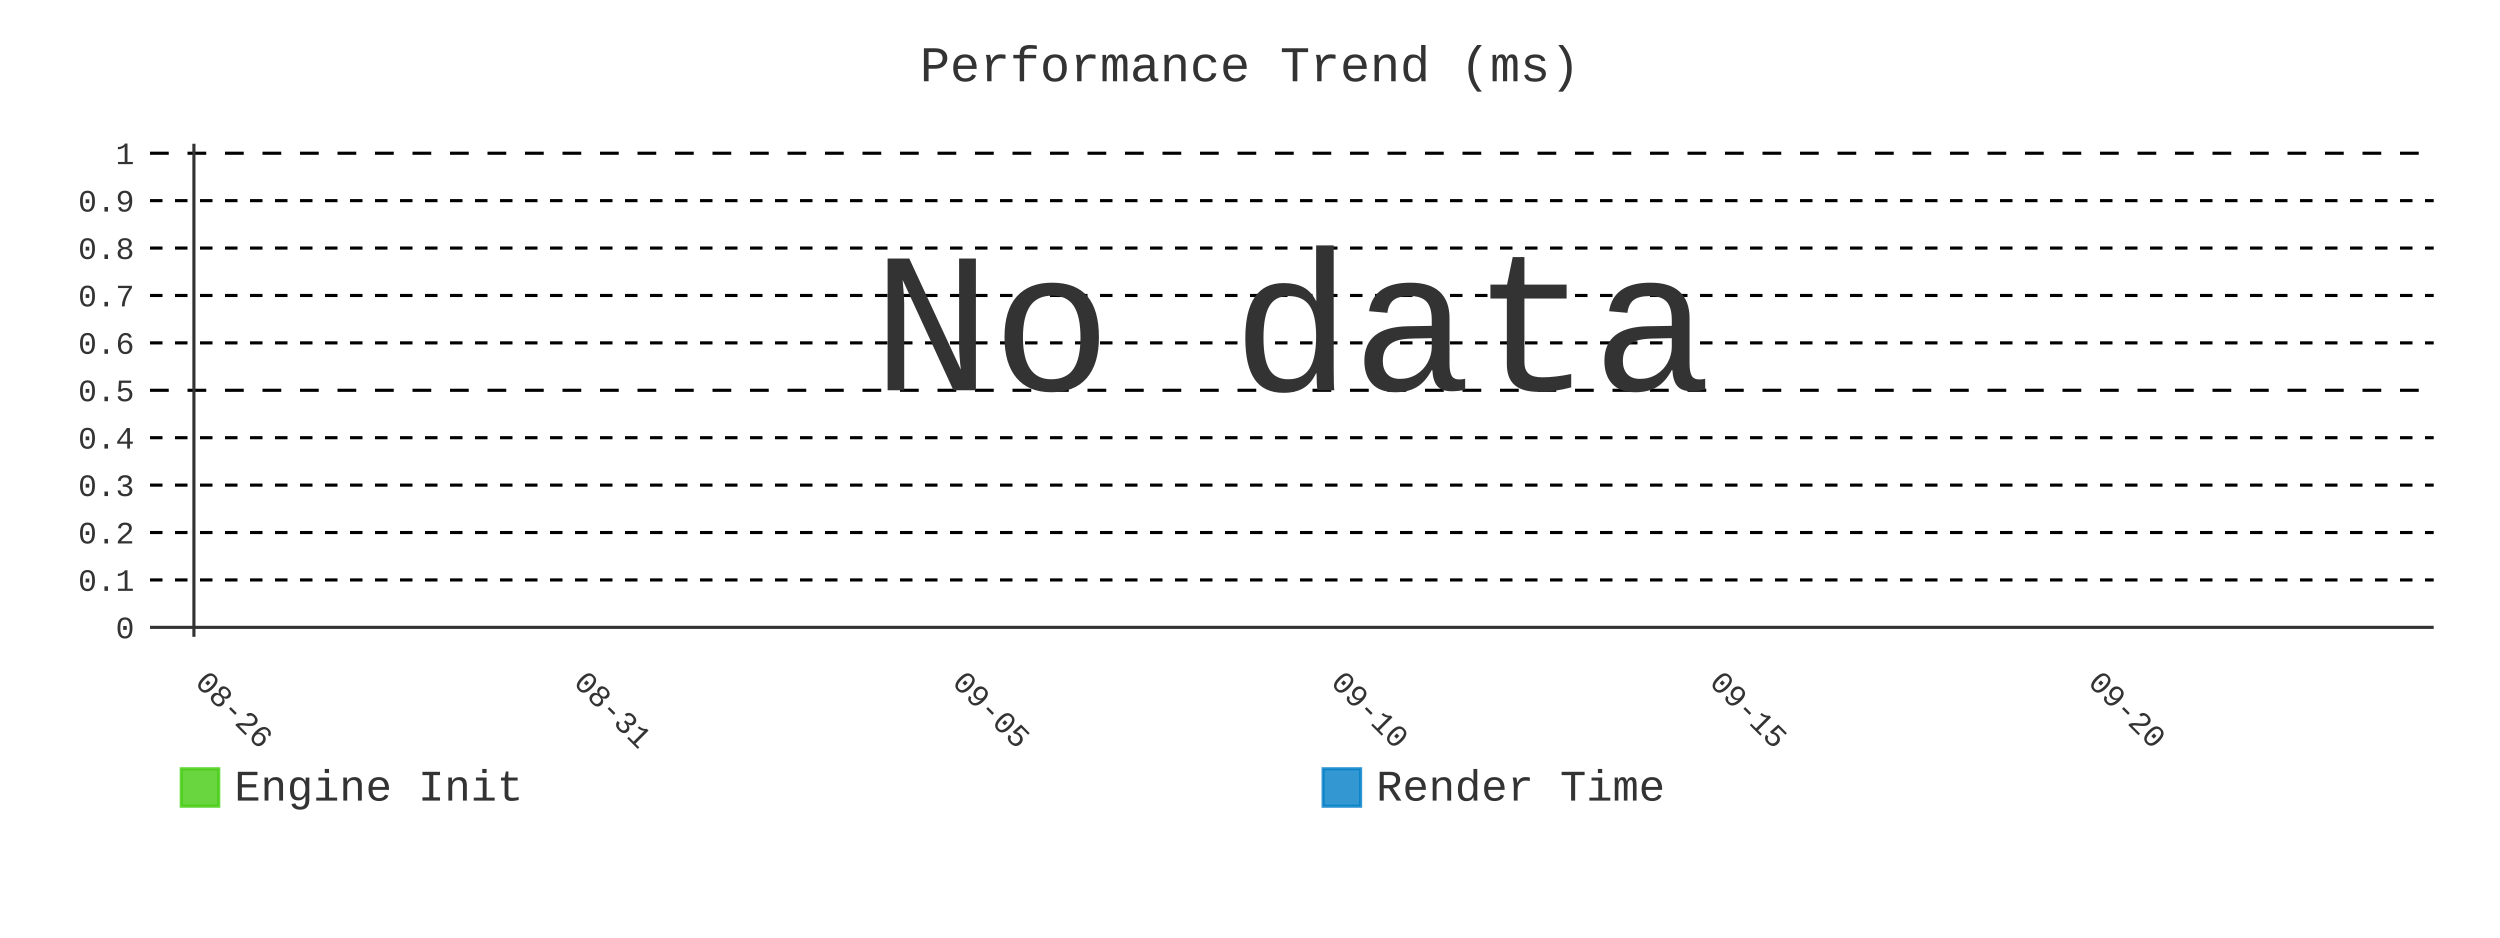
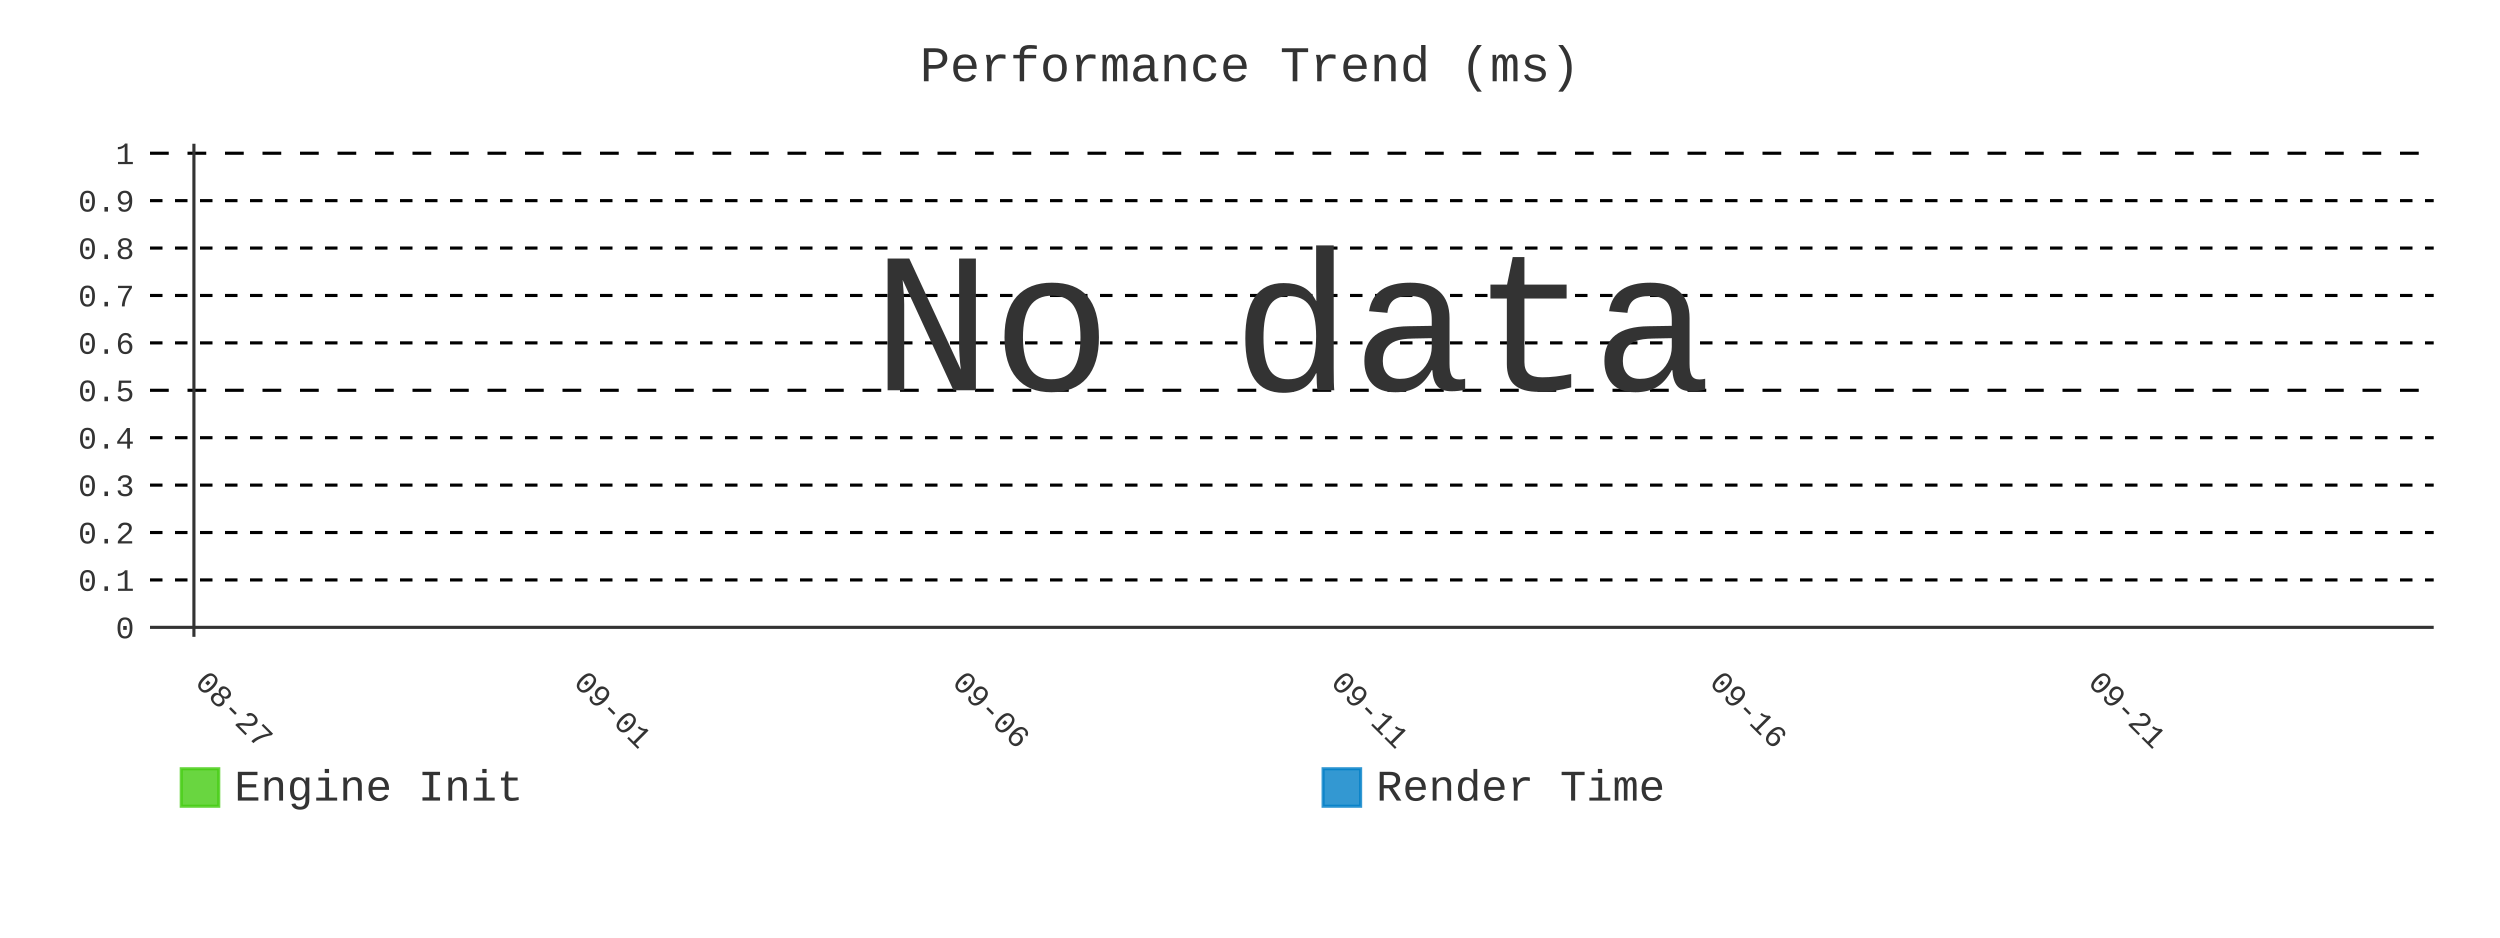
- <svg xmlns="http://www.w3.org/2000/svg" id="chart-513a4fa9-df54-4ab3-8db6-d5b4e02d173a" class="pygal-chart" viewBox="0 0 800 300">
+ <svg xmlns="http://www.w3.org/2000/svg" id="chart-15cb9cfa-90b4-4fce-9de4-ba23b6af9d82" class="pygal-chart" viewBox="0 0 800 300">
  <defs>
-     <style type="text/css">#chart-513a4fa9-df54-4ab3-8db6-d5b4e02d173a{-webkit-user-select:none;-webkit-font-smoothing:antialiased;font-family:Consolas,"Liberation Mono",Menlo,Courier,monospace}#chart-513a4fa9-df54-4ab3-8db6-d5b4e02d173a .title{font-family:Consolas,"Liberation Mono",Menlo,Courier,monospace;font-size:16px}#chart-513a4fa9-df54-4ab3-8db6-d5b4e02d173a .legends .legend text{font-family:Consolas,"Liberation Mono",Menlo,Courier,monospace;font-size:14px}#chart-513a4fa9-df54-4ab3-8db6-d5b4e02d173a .axis text{font-family:Consolas,"Liberation Mono",Menlo,Courier,monospace;font-size:10px}#chart-513a4fa9-df54-4ab3-8db6-d5b4e02d173a .axis text.major{font-family:Consolas,"Liberation Mono",Menlo,Courier,monospace;font-size:10px}#chart-513a4fa9-df54-4ab3-8db6-d5b4e02d173a .text-overlay text.value{font-family:Consolas,"Liberation Mono",Menlo,Courier,monospace;font-size:16px}#chart-513a4fa9-df54-4ab3-8db6-d5b4e02d173a .text-overlay text.label{font-family:Consolas,"Liberation Mono",Menlo,Courier,monospace;font-size:10px}#chart-513a4fa9-df54-4ab3-8db6-d5b4e02d173a .tooltip{font-family:Consolas,"Liberation Mono",Menlo,Courier,monospace;font-size:14px}#chart-513a4fa9-df54-4ab3-8db6-d5b4e02d173a text.no_data{font-family:Consolas,"Liberation Mono",Menlo,Courier,monospace;font-size:64px}
- #chart-513a4fa9-df54-4ab3-8db6-d5b4e02d173a{background-color:transparent}#chart-513a4fa9-df54-4ab3-8db6-d5b4e02d173a path,#chart-513a4fa9-df54-4ab3-8db6-d5b4e02d173a line,#chart-513a4fa9-df54-4ab3-8db6-d5b4e02d173a rect,#chart-513a4fa9-df54-4ab3-8db6-d5b4e02d173a circle{-webkit-transition:400ms;-moz-transition:400ms;transition:400ms}#chart-513a4fa9-df54-4ab3-8db6-d5b4e02d173a .graph &gt; .background{fill:transparent}#chart-513a4fa9-df54-4ab3-8db6-d5b4e02d173a .plot &gt; .background{fill:transparent}#chart-513a4fa9-df54-4ab3-8db6-d5b4e02d173a .graph{fill:#333}#chart-513a4fa9-df54-4ab3-8db6-d5b4e02d173a text.no_data{fill:#333}#chart-513a4fa9-df54-4ab3-8db6-d5b4e02d173a .title{fill:#333}#chart-513a4fa9-df54-4ab3-8db6-d5b4e02d173a .legends .legend text{fill:#333}#chart-513a4fa9-df54-4ab3-8db6-d5b4e02d173a .legends .legend:hover text{fill:#333}#chart-513a4fa9-df54-4ab3-8db6-d5b4e02d173a .axis .line{stroke:#333}#chart-513a4fa9-df54-4ab3-8db6-d5b4e02d173a .axis .guide.line{stroke:#666}#chart-513a4fa9-df54-4ab3-8db6-d5b4e02d173a .axis .major.line{stroke:#333}#chart-513a4fa9-df54-4ab3-8db6-d5b4e02d173a .axis text.major{fill:#333}#chart-513a4fa9-df54-4ab3-8db6-d5b4e02d173a .axis.y .guides:hover .guide.line,#chart-513a4fa9-df54-4ab3-8db6-d5b4e02d173a .line-graph .axis.x .guides:hover .guide.line,#chart-513a4fa9-df54-4ab3-8db6-d5b4e02d173a .stackedline-graph .axis.x .guides:hover .guide.line,#chart-513a4fa9-df54-4ab3-8db6-d5b4e02d173a .xy-graph .axis.x .guides:hover .guide.line{stroke:#333}#chart-513a4fa9-df54-4ab3-8db6-d5b4e02d173a .axis .guides:hover text{fill:#333}#chart-513a4fa9-df54-4ab3-8db6-d5b4e02d173a .reactive{fill-opacity:.8;stroke-opacity:.8;stroke-width:1}#chart-513a4fa9-df54-4ab3-8db6-d5b4e02d173a .ci{stroke:#333}#chart-513a4fa9-df54-4ab3-8db6-d5b4e02d173a .reactive.active,#chart-513a4fa9-df54-4ab3-8db6-d5b4e02d173a .active .reactive{fill-opacity:.9;stroke-opacity:.9;stroke-width:4}#chart-513a4fa9-df54-4ab3-8db6-d5b4e02d173a .ci .reactive.active{stroke-width:1.5}#chart-513a4fa9-df54-4ab3-8db6-d5b4e02d173a .series text{fill:#333}#chart-513a4fa9-df54-4ab3-8db6-d5b4e02d173a .tooltip rect{fill:transparent;stroke:#333;-webkit-transition:opacity 400ms;-moz-transition:opacity 400ms;transition:opacity 400ms}#chart-513a4fa9-df54-4ab3-8db6-d5b4e02d173a .tooltip .label{fill:#333}#chart-513a4fa9-df54-4ab3-8db6-d5b4e02d173a .tooltip .label{fill:#333}#chart-513a4fa9-df54-4ab3-8db6-d5b4e02d173a .tooltip .legend{font-size:.8em;fill:#666}#chart-513a4fa9-df54-4ab3-8db6-d5b4e02d173a .tooltip .x_label{font-size:.6em;fill:#333}#chart-513a4fa9-df54-4ab3-8db6-d5b4e02d173a .tooltip .xlink{font-size:.5em;text-decoration:underline}#chart-513a4fa9-df54-4ab3-8db6-d5b4e02d173a .tooltip .value{font-size:1.5em}#chart-513a4fa9-df54-4ab3-8db6-d5b4e02d173a .bound{font-size:.5em}#chart-513a4fa9-df54-4ab3-8db6-d5b4e02d173a .max-value{font-size:.75em;fill:#666}#chart-513a4fa9-df54-4ab3-8db6-d5b4e02d173a .map-element{fill:transparent;stroke:#666 !important}#chart-513a4fa9-df54-4ab3-8db6-d5b4e02d173a .map-element .reactive{fill-opacity:inherit;stroke-opacity:inherit}#chart-513a4fa9-df54-4ab3-8db6-d5b4e02d173a .color-0,#chart-513a4fa9-df54-4ab3-8db6-d5b4e02d173a .color-0 a:visited{stroke:#4c1;fill:#4c1}#chart-513a4fa9-df54-4ab3-8db6-d5b4e02d173a .color-1,#chart-513a4fa9-df54-4ab3-8db6-d5b4e02d173a .color-1 a:visited{stroke:#007ec6;fill:#007ec6}#chart-513a4fa9-df54-4ab3-8db6-d5b4e02d173a .text-overlay .color-0 text{fill:black}#chart-513a4fa9-df54-4ab3-8db6-d5b4e02d173a .text-overlay .color-1 text{fill:black}
- #chart-513a4fa9-df54-4ab3-8db6-d5b4e02d173a text.no_data{text-anchor:middle}#chart-513a4fa9-df54-4ab3-8db6-d5b4e02d173a .guide.line{fill:none}#chart-513a4fa9-df54-4ab3-8db6-d5b4e02d173a .centered{text-anchor:middle}#chart-513a4fa9-df54-4ab3-8db6-d5b4e02d173a .title{text-anchor:middle}#chart-513a4fa9-df54-4ab3-8db6-d5b4e02d173a .legends .legend text{fill-opacity:1}#chart-513a4fa9-df54-4ab3-8db6-d5b4e02d173a .axis.x text{text-anchor:middle}#chart-513a4fa9-df54-4ab3-8db6-d5b4e02d173a .axis.x:not(.web) text[transform]{text-anchor:start}#chart-513a4fa9-df54-4ab3-8db6-d5b4e02d173a .axis.x:not(.web) text[transform].backwards{text-anchor:end}#chart-513a4fa9-df54-4ab3-8db6-d5b4e02d173a .axis.y text{text-anchor:end}#chart-513a4fa9-df54-4ab3-8db6-d5b4e02d173a .axis.y text[transform].backwards{text-anchor:start}#chart-513a4fa9-df54-4ab3-8db6-d5b4e02d173a .axis.y2 text{text-anchor:start}#chart-513a4fa9-df54-4ab3-8db6-d5b4e02d173a .axis.y2 text[transform].backwards{text-anchor:end}#chart-513a4fa9-df54-4ab3-8db6-d5b4e02d173a .axis .guide.line{stroke-dasharray:4,4;stroke:black}#chart-513a4fa9-df54-4ab3-8db6-d5b4e02d173a .axis .major.guide.line{stroke-dasharray:6,6;stroke:black}#chart-513a4fa9-df54-4ab3-8db6-d5b4e02d173a .horizontal .axis.y .guide.line,#chart-513a4fa9-df54-4ab3-8db6-d5b4e02d173a .horizontal .axis.y2 .guide.line,#chart-513a4fa9-df54-4ab3-8db6-d5b4e02d173a .vertical .axis.x .guide.line{opacity:0}#chart-513a4fa9-df54-4ab3-8db6-d5b4e02d173a .horizontal .axis.always_show .guide.line,#chart-513a4fa9-df54-4ab3-8db6-d5b4e02d173a .vertical .axis.always_show .guide.line{opacity:1 !important}#chart-513a4fa9-df54-4ab3-8db6-d5b4e02d173a .axis.y .guides:hover .guide.line,#chart-513a4fa9-df54-4ab3-8db6-d5b4e02d173a .axis.y2 .guides:hover .guide.line,#chart-513a4fa9-df54-4ab3-8db6-d5b4e02d173a .axis.x .guides:hover .guide.line{opacity:1}#chart-513a4fa9-df54-4ab3-8db6-d5b4e02d173a .axis .guides:hover text{opacity:1}#chart-513a4fa9-df54-4ab3-8db6-d5b4e02d173a .nofill{fill:none}#chart-513a4fa9-df54-4ab3-8db6-d5b4e02d173a .subtle-fill{fill-opacity:.2}#chart-513a4fa9-df54-4ab3-8db6-d5b4e02d173a .dot{stroke-width:1px;fill-opacity:1;stroke-opacity:1}#chart-513a4fa9-df54-4ab3-8db6-d5b4e02d173a .dot.active{stroke-width:5px}#chart-513a4fa9-df54-4ab3-8db6-d5b4e02d173a .dot.negative{fill:transparent}#chart-513a4fa9-df54-4ab3-8db6-d5b4e02d173a text,#chart-513a4fa9-df54-4ab3-8db6-d5b4e02d173a tspan{stroke:none !important}#chart-513a4fa9-df54-4ab3-8db6-d5b4e02d173a .series text.active{opacity:1}#chart-513a4fa9-df54-4ab3-8db6-d5b4e02d173a .tooltip rect{fill-opacity:.95;stroke-width:.5}#chart-513a4fa9-df54-4ab3-8db6-d5b4e02d173a .tooltip text{fill-opacity:1}#chart-513a4fa9-df54-4ab3-8db6-d5b4e02d173a .showable{visibility:hidden}#chart-513a4fa9-df54-4ab3-8db6-d5b4e02d173a .showable.shown{visibility:visible}#chart-513a4fa9-df54-4ab3-8db6-d5b4e02d173a .gauge-background{fill:rgba(229,229,229,1);stroke:none}#chart-513a4fa9-df54-4ab3-8db6-d5b4e02d173a .bg-lines{stroke:transparent;stroke-width:2px}</style>
+     <style type="text/css">#chart-15cb9cfa-90b4-4fce-9de4-ba23b6af9d82{-webkit-user-select:none;-webkit-font-smoothing:antialiased;font-family:Consolas,"Liberation Mono",Menlo,Courier,monospace}#chart-15cb9cfa-90b4-4fce-9de4-ba23b6af9d82 .title{font-family:Consolas,"Liberation Mono",Menlo,Courier,monospace;font-size:16px}#chart-15cb9cfa-90b4-4fce-9de4-ba23b6af9d82 .legends .legend text{font-family:Consolas,"Liberation Mono",Menlo,Courier,monospace;font-size:14px}#chart-15cb9cfa-90b4-4fce-9de4-ba23b6af9d82 .axis text{font-family:Consolas,"Liberation Mono",Menlo,Courier,monospace;font-size:10px}#chart-15cb9cfa-90b4-4fce-9de4-ba23b6af9d82 .axis text.major{font-family:Consolas,"Liberation Mono",Menlo,Courier,monospace;font-size:10px}#chart-15cb9cfa-90b4-4fce-9de4-ba23b6af9d82 .text-overlay text.value{font-family:Consolas,"Liberation Mono",Menlo,Courier,monospace;font-size:16px}#chart-15cb9cfa-90b4-4fce-9de4-ba23b6af9d82 .text-overlay text.label{font-family:Consolas,"Liberation Mono",Menlo,Courier,monospace;font-size:10px}#chart-15cb9cfa-90b4-4fce-9de4-ba23b6af9d82 .tooltip{font-family:Consolas,"Liberation Mono",Menlo,Courier,monospace;font-size:14px}#chart-15cb9cfa-90b4-4fce-9de4-ba23b6af9d82 text.no_data{font-family:Consolas,"Liberation Mono",Menlo,Courier,monospace;font-size:64px}
+ #chart-15cb9cfa-90b4-4fce-9de4-ba23b6af9d82{background-color:transparent}#chart-15cb9cfa-90b4-4fce-9de4-ba23b6af9d82 path,#chart-15cb9cfa-90b4-4fce-9de4-ba23b6af9d82 line,#chart-15cb9cfa-90b4-4fce-9de4-ba23b6af9d82 rect,#chart-15cb9cfa-90b4-4fce-9de4-ba23b6af9d82 circle{-webkit-transition:400ms;-moz-transition:400ms;transition:400ms}#chart-15cb9cfa-90b4-4fce-9de4-ba23b6af9d82 .graph &gt; .background{fill:transparent}#chart-15cb9cfa-90b4-4fce-9de4-ba23b6af9d82 .plot &gt; .background{fill:transparent}#chart-15cb9cfa-90b4-4fce-9de4-ba23b6af9d82 .graph{fill:#333}#chart-15cb9cfa-90b4-4fce-9de4-ba23b6af9d82 text.no_data{fill:#333}#chart-15cb9cfa-90b4-4fce-9de4-ba23b6af9d82 .title{fill:#333}#chart-15cb9cfa-90b4-4fce-9de4-ba23b6af9d82 .legends .legend text{fill:#333}#chart-15cb9cfa-90b4-4fce-9de4-ba23b6af9d82 .legends .legend:hover text{fill:#333}#chart-15cb9cfa-90b4-4fce-9de4-ba23b6af9d82 .axis .line{stroke:#333}#chart-15cb9cfa-90b4-4fce-9de4-ba23b6af9d82 .axis .guide.line{stroke:#666}#chart-15cb9cfa-90b4-4fce-9de4-ba23b6af9d82 .axis .major.line{stroke:#333}#chart-15cb9cfa-90b4-4fce-9de4-ba23b6af9d82 .axis text.major{fill:#333}#chart-15cb9cfa-90b4-4fce-9de4-ba23b6af9d82 .axis.y .guides:hover .guide.line,#chart-15cb9cfa-90b4-4fce-9de4-ba23b6af9d82 .line-graph .axis.x .guides:hover .guide.line,#chart-15cb9cfa-90b4-4fce-9de4-ba23b6af9d82 .stackedline-graph .axis.x .guides:hover .guide.line,#chart-15cb9cfa-90b4-4fce-9de4-ba23b6af9d82 .xy-graph .axis.x .guides:hover .guide.line{stroke:#333}#chart-15cb9cfa-90b4-4fce-9de4-ba23b6af9d82 .axis .guides:hover text{fill:#333}#chart-15cb9cfa-90b4-4fce-9de4-ba23b6af9d82 .reactive{fill-opacity:.8;stroke-opacity:.8;stroke-width:1}#chart-15cb9cfa-90b4-4fce-9de4-ba23b6af9d82 .ci{stroke:#333}#chart-15cb9cfa-90b4-4fce-9de4-ba23b6af9d82 .reactive.active,#chart-15cb9cfa-90b4-4fce-9de4-ba23b6af9d82 .active .reactive{fill-opacity:.9;stroke-opacity:.9;stroke-width:4}#chart-15cb9cfa-90b4-4fce-9de4-ba23b6af9d82 .ci .reactive.active{stroke-width:1.5}#chart-15cb9cfa-90b4-4fce-9de4-ba23b6af9d82 .series text{fill:#333}#chart-15cb9cfa-90b4-4fce-9de4-ba23b6af9d82 .tooltip rect{fill:transparent;stroke:#333;-webkit-transition:opacity 400ms;-moz-transition:opacity 400ms;transition:opacity 400ms}#chart-15cb9cfa-90b4-4fce-9de4-ba23b6af9d82 .tooltip .label{fill:#333}#chart-15cb9cfa-90b4-4fce-9de4-ba23b6af9d82 .tooltip .label{fill:#333}#chart-15cb9cfa-90b4-4fce-9de4-ba23b6af9d82 .tooltip .legend{font-size:.8em;fill:#666}#chart-15cb9cfa-90b4-4fce-9de4-ba23b6af9d82 .tooltip .x_label{font-size:.6em;fill:#333}#chart-15cb9cfa-90b4-4fce-9de4-ba23b6af9d82 .tooltip .xlink{font-size:.5em;text-decoration:underline}#chart-15cb9cfa-90b4-4fce-9de4-ba23b6af9d82 .tooltip .value{font-size:1.5em}#chart-15cb9cfa-90b4-4fce-9de4-ba23b6af9d82 .bound{font-size:.5em}#chart-15cb9cfa-90b4-4fce-9de4-ba23b6af9d82 .max-value{font-size:.75em;fill:#666}#chart-15cb9cfa-90b4-4fce-9de4-ba23b6af9d82 .map-element{fill:transparent;stroke:#666 !important}#chart-15cb9cfa-90b4-4fce-9de4-ba23b6af9d82 .map-element .reactive{fill-opacity:inherit;stroke-opacity:inherit}#chart-15cb9cfa-90b4-4fce-9de4-ba23b6af9d82 .color-0,#chart-15cb9cfa-90b4-4fce-9de4-ba23b6af9d82 .color-0 a:visited{stroke:#4c1;fill:#4c1}#chart-15cb9cfa-90b4-4fce-9de4-ba23b6af9d82 .color-1,#chart-15cb9cfa-90b4-4fce-9de4-ba23b6af9d82 .color-1 a:visited{stroke:#007ec6;fill:#007ec6}#chart-15cb9cfa-90b4-4fce-9de4-ba23b6af9d82 .text-overlay .color-0 text{fill:black}#chart-15cb9cfa-90b4-4fce-9de4-ba23b6af9d82 .text-overlay .color-1 text{fill:black}
+ #chart-15cb9cfa-90b4-4fce-9de4-ba23b6af9d82 text.no_data{text-anchor:middle}#chart-15cb9cfa-90b4-4fce-9de4-ba23b6af9d82 .guide.line{fill:none}#chart-15cb9cfa-90b4-4fce-9de4-ba23b6af9d82 .centered{text-anchor:middle}#chart-15cb9cfa-90b4-4fce-9de4-ba23b6af9d82 .title{text-anchor:middle}#chart-15cb9cfa-90b4-4fce-9de4-ba23b6af9d82 .legends .legend text{fill-opacity:1}#chart-15cb9cfa-90b4-4fce-9de4-ba23b6af9d82 .axis.x text{text-anchor:middle}#chart-15cb9cfa-90b4-4fce-9de4-ba23b6af9d82 .axis.x:not(.web) text[transform]{text-anchor:start}#chart-15cb9cfa-90b4-4fce-9de4-ba23b6af9d82 .axis.x:not(.web) text[transform].backwards{text-anchor:end}#chart-15cb9cfa-90b4-4fce-9de4-ba23b6af9d82 .axis.y text{text-anchor:end}#chart-15cb9cfa-90b4-4fce-9de4-ba23b6af9d82 .axis.y text[transform].backwards{text-anchor:start}#chart-15cb9cfa-90b4-4fce-9de4-ba23b6af9d82 .axis.y2 text{text-anchor:start}#chart-15cb9cfa-90b4-4fce-9de4-ba23b6af9d82 .axis.y2 text[transform].backwards{text-anchor:end}#chart-15cb9cfa-90b4-4fce-9de4-ba23b6af9d82 .axis .guide.line{stroke-dasharray:4,4;stroke:black}#chart-15cb9cfa-90b4-4fce-9de4-ba23b6af9d82 .axis .major.guide.line{stroke-dasharray:6,6;stroke:black}#chart-15cb9cfa-90b4-4fce-9de4-ba23b6af9d82 .horizontal .axis.y .guide.line,#chart-15cb9cfa-90b4-4fce-9de4-ba23b6af9d82 .horizontal .axis.y2 .guide.line,#chart-15cb9cfa-90b4-4fce-9de4-ba23b6af9d82 .vertical .axis.x .guide.line{opacity:0}#chart-15cb9cfa-90b4-4fce-9de4-ba23b6af9d82 .horizontal .axis.always_show .guide.line,#chart-15cb9cfa-90b4-4fce-9de4-ba23b6af9d82 .vertical .axis.always_show .guide.line{opacity:1 !important}#chart-15cb9cfa-90b4-4fce-9de4-ba23b6af9d82 .axis.y .guides:hover .guide.line,#chart-15cb9cfa-90b4-4fce-9de4-ba23b6af9d82 .axis.y2 .guides:hover .guide.line,#chart-15cb9cfa-90b4-4fce-9de4-ba23b6af9d82 .axis.x .guides:hover .guide.line{opacity:1}#chart-15cb9cfa-90b4-4fce-9de4-ba23b6af9d82 .axis .guides:hover text{opacity:1}#chart-15cb9cfa-90b4-4fce-9de4-ba23b6af9d82 .nofill{fill:none}#chart-15cb9cfa-90b4-4fce-9de4-ba23b6af9d82 .subtle-fill{fill-opacity:.2}#chart-15cb9cfa-90b4-4fce-9de4-ba23b6af9d82 .dot{stroke-width:1px;fill-opacity:1;stroke-opacity:1}#chart-15cb9cfa-90b4-4fce-9de4-ba23b6af9d82 .dot.active{stroke-width:5px}#chart-15cb9cfa-90b4-4fce-9de4-ba23b6af9d82 .dot.negative{fill:transparent}#chart-15cb9cfa-90b4-4fce-9de4-ba23b6af9d82 text,#chart-15cb9cfa-90b4-4fce-9de4-ba23b6af9d82 tspan{stroke:none !important}#chart-15cb9cfa-90b4-4fce-9de4-ba23b6af9d82 .series text.active{opacity:1}#chart-15cb9cfa-90b4-4fce-9de4-ba23b6af9d82 .tooltip rect{fill-opacity:.95;stroke-width:.5}#chart-15cb9cfa-90b4-4fce-9de4-ba23b6af9d82 .tooltip text{fill-opacity:1}#chart-15cb9cfa-90b4-4fce-9de4-ba23b6af9d82 .showable{visibility:hidden}#chart-15cb9cfa-90b4-4fce-9de4-ba23b6af9d82 .showable.shown{visibility:visible}#chart-15cb9cfa-90b4-4fce-9de4-ba23b6af9d82 .gauge-background{fill:rgba(229,229,229,1);stroke:none}#chart-15cb9cfa-90b4-4fce-9de4-ba23b6af9d82 .bg-lines{stroke:transparent;stroke-width:2px}</style>
  </defs>
  <g class="graph line-graph vertical">
    <rect x="0" y="0" width="800" height="300" class="background" />
    <g transform="translate(48, 46)" class="plot">
      <rect x="0" y="0" width="730.787" height="157.787" class="background" />
      <g class="axis y always_show">
        <g class="guides">
          <path d="M0 154.752 h730.787" class="axis major line" />
          <text x="-5" y="158.252" class="major">0</text>
        </g>
        <g class="guides">
          <path d="M0 139.581 h730.787" class="guide line" />
          <text x="-5" y="143.081" class="">0.1</text>
        </g>
        <g class="guides">
          <path d="M0 124.409 h730.787" class="guide line" />
          <text x="-5" y="127.909" class="">0.2</text>
        </g>
        <g class="guides">
          <path d="M0 109.237 h730.787" class="guide line" />
          <text x="-5" y="112.737" class="">0.3</text>
        </g>
        <g class="guides">
          <path d="M0 94.065 h730.787" class="guide line" />
          <text x="-5" y="97.565" class="">0.4</text>
        </g>
        <g class="guides">
          <path d="M0 78.893 h730.787" class="major guide line" />
          <text x="-5" y="82.393" class="major">0.5</text>
        </g>
        <g class="guides">
          <path d="M0 63.722 h730.787" class="guide line" />
          <text x="-5" y="67.222" class="">0.6</text>
        </g>
        <g class="guides">
          <path d="M0 48.55 h730.787" class="guide line" />
          <text x="-5" y="52.05" class="">0.7</text>
        </g>
        <g class="guides">
          <path d="M0 33.378 h730.787" class="guide line" />
          <text x="-5" y="36.878" class="">0.8</text>
        </g>
        <g class="guides">
          <path d="M0 18.206 h730.787" class="guide line" />
          <text x="-5" y="21.706" class="">0.9</text>
        </g>
        <g class="guides">
          <path d="M0 3.034 h730.787" class="major guide line" />
          <text x="-5" y="6.534" class="major">1</text>
        </g>
      </g>
      <g class="axis x">
        <g class="guides">
          <path d="M14.054 0 v157.787" class="major line" />
-           <text x="14.054" y="172.787" class="major" transform="rotate(45 14.05359 172.7868)">08-26</text>
+           <text x="14.054" y="172.787" class="major" transform="rotate(45 14.05359 172.7868)">08-27</text>
        </g>
        <g class="guides">
          <path d="M135.205 0 v157.787" class="major guide line" />
-           <text x="135.205" y="172.787" class="major" transform="rotate(45 135.2052 172.7868)">08-31</text>
+           <text x="135.205" y="172.787" class="major" transform="rotate(45 135.2052 172.7868)">09-01</text>
        </g>
        <g class="guides">
          <path d="M256.357 0 v157.787" class="major guide line" />
-           <text x="256.357" y="172.787" class="major" transform="rotate(45 256.3569 172.7868)">09-05</text>
+           <text x="256.357" y="172.787" class="major" transform="rotate(45 256.3569 172.7868)">09-06</text>
        </g>
        <g class="guides">
          <path d="M377.509 0 v157.787" class="major guide line" />
-           <text x="377.509" y="172.787" class="major" transform="rotate(45 377.5086 172.7868)">09-10</text>
+           <text x="377.509" y="172.787" class="major" transform="rotate(45 377.5086 172.7868)">09-11</text>
        </g>
        <g class="guides">
          <path d="M498.66 0 v157.787" class="major guide line" />
-           <text x="498.66" y="172.787" class="major" transform="rotate(45 498.6602 172.7868)">09-15</text>
+           <text x="498.66" y="172.787" class="major" transform="rotate(45 498.6602 172.7868)">09-16</text>
        </g>
        <g class="guides">
          <path d="M619.812 0 v157.787" class="major guide line" />
-           <text x="619.812" y="172.787" class="major" transform="rotate(45 619.8119 172.7868)">09-20</text>
+           <text x="619.812" y="172.787" class="major" transform="rotate(45 619.8119 172.7868)">09-21</text>
        </g>
      </g>
    </g>
    <g class="titles">
      <text x="400.0" y="26" class="title plot_title">Performance Trend (ms)</text>
    </g>
    <g transform="translate(48, 46)" class="plot overlay" />
    <g transform="translate(48, 46)" class="plot text-overlay">
      <text x="365.393" y="78.893" class="no_data">No data</text>
    </g>
    <g transform="translate(48, 46)" class="plot tooltip-overlay">
      <g transform="translate(0 0)" style="opacity: 0" class="tooltip">
        <rect rx="0" ry="0" width="0" height="0" class="tooltip-box" />
        <g class="text" />
      </g>
    </g>
    <g transform="translate(58, 245)" class="legends">
      <g id="activate-serie-0" class="legend reactive activate-serie">
        <rect x="0.0" y="1.0" width="12" height="12" class="color-0 reactive" />
        <text x="17.0" y="11.2">Engine Init</text>
      </g>
      <g id="activate-serie-1" class="legend reactive activate-serie">
        <rect x="365.393" y="1.0" width="12" height="12" class="color-1 reactive" />
        <text x="382.393" y="11.2">Render Time</text>
      </g>
    </g>
  </g>
</svg>
